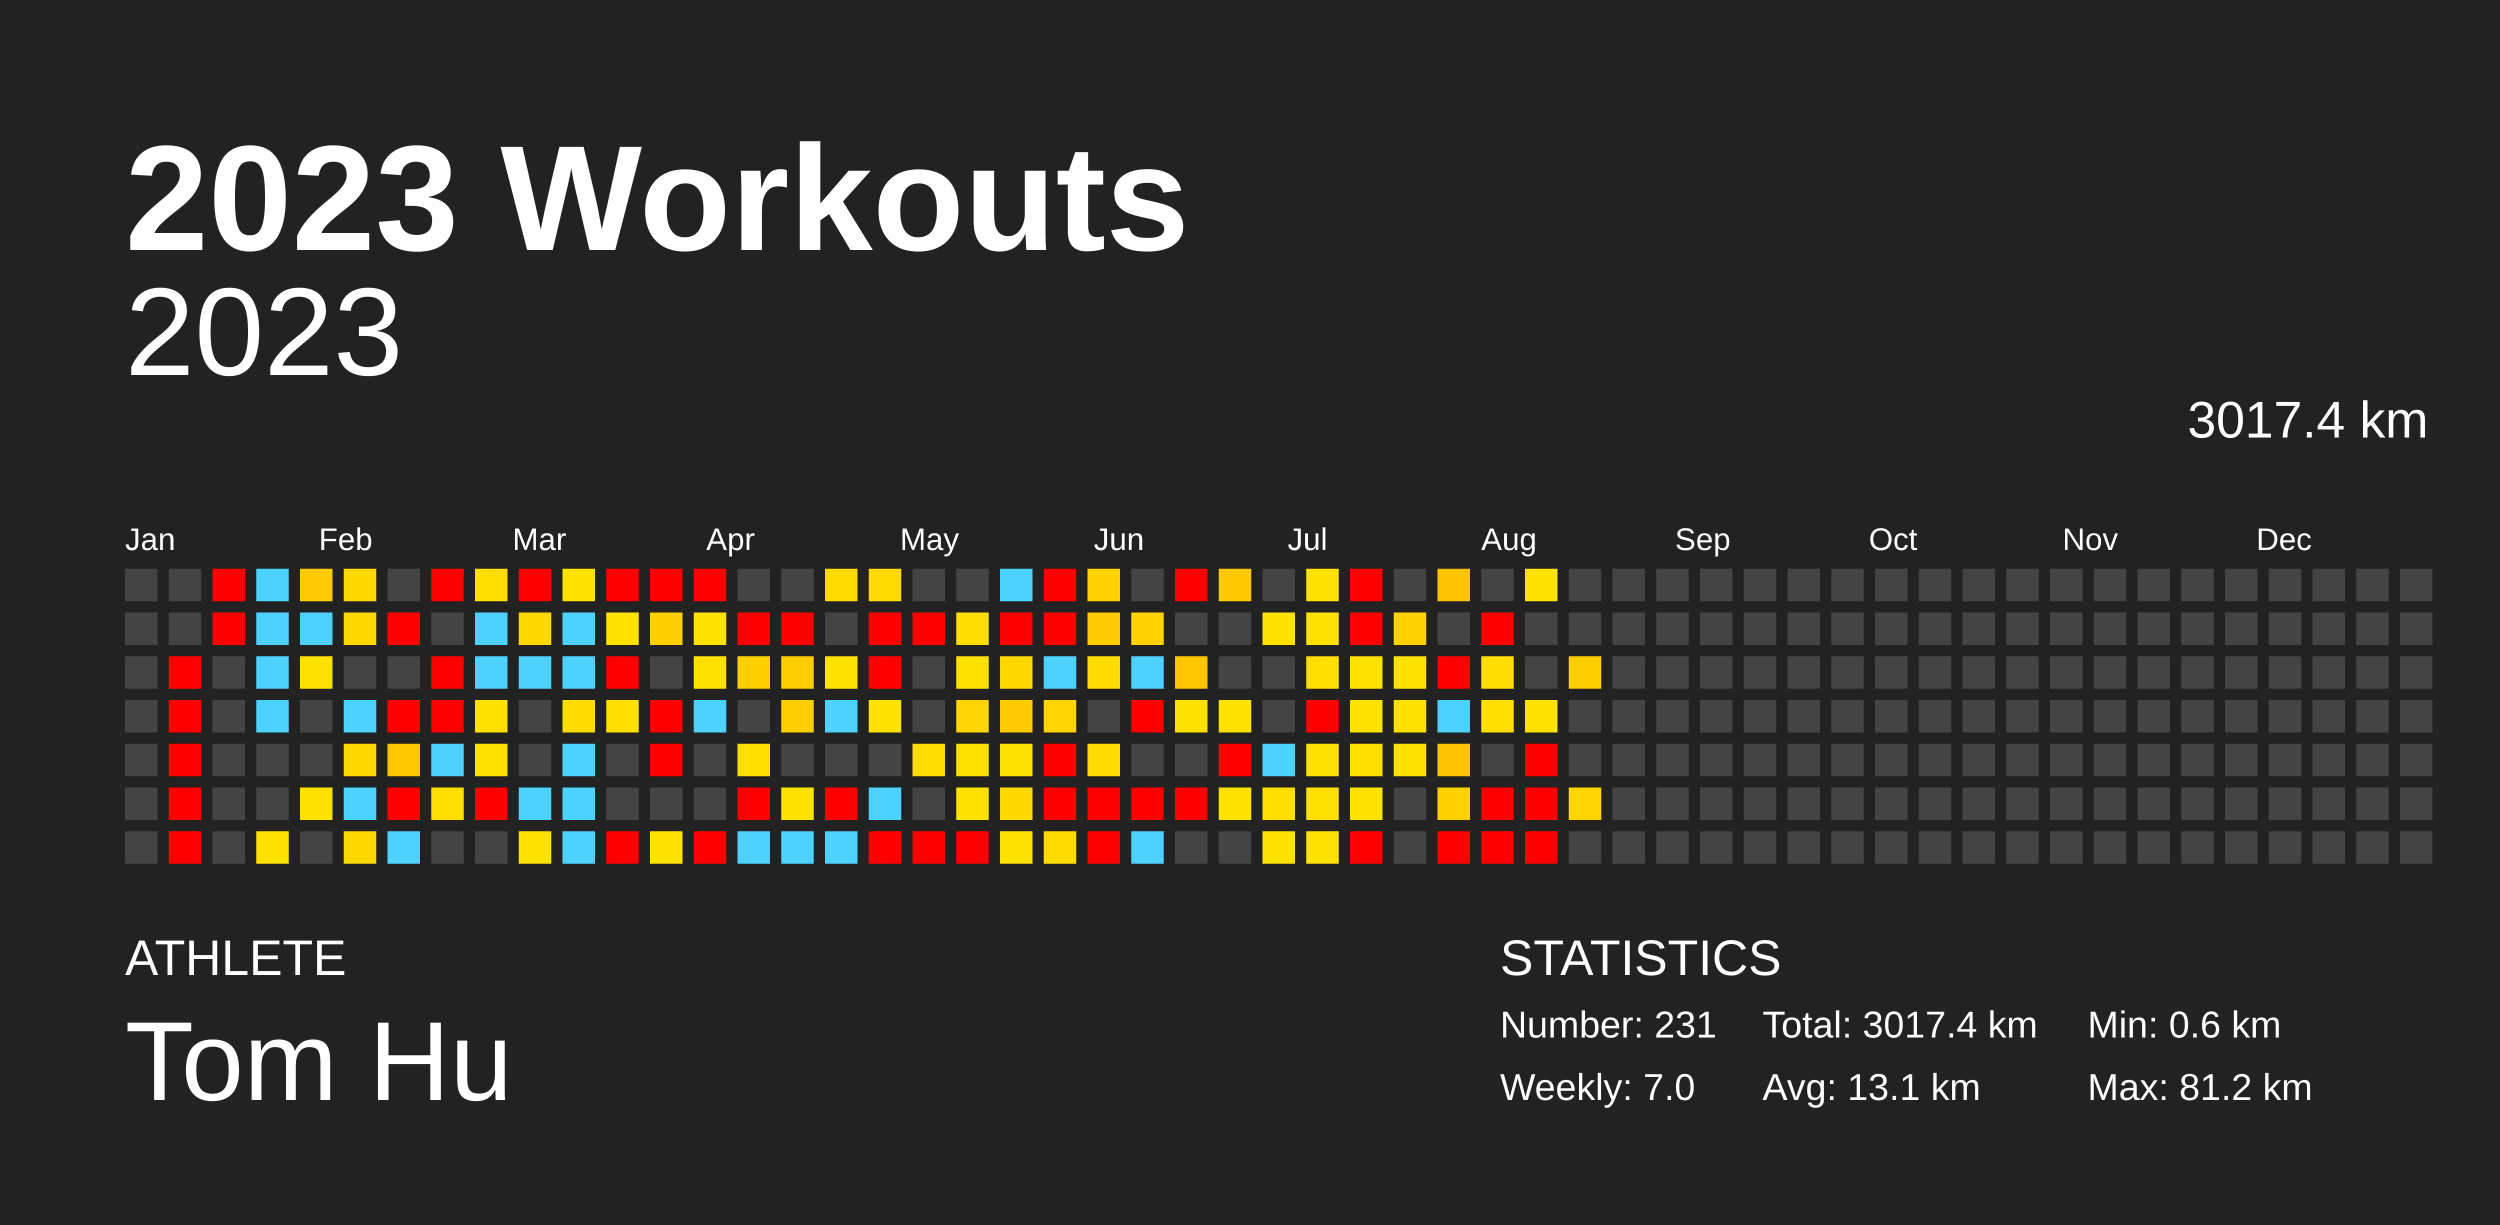
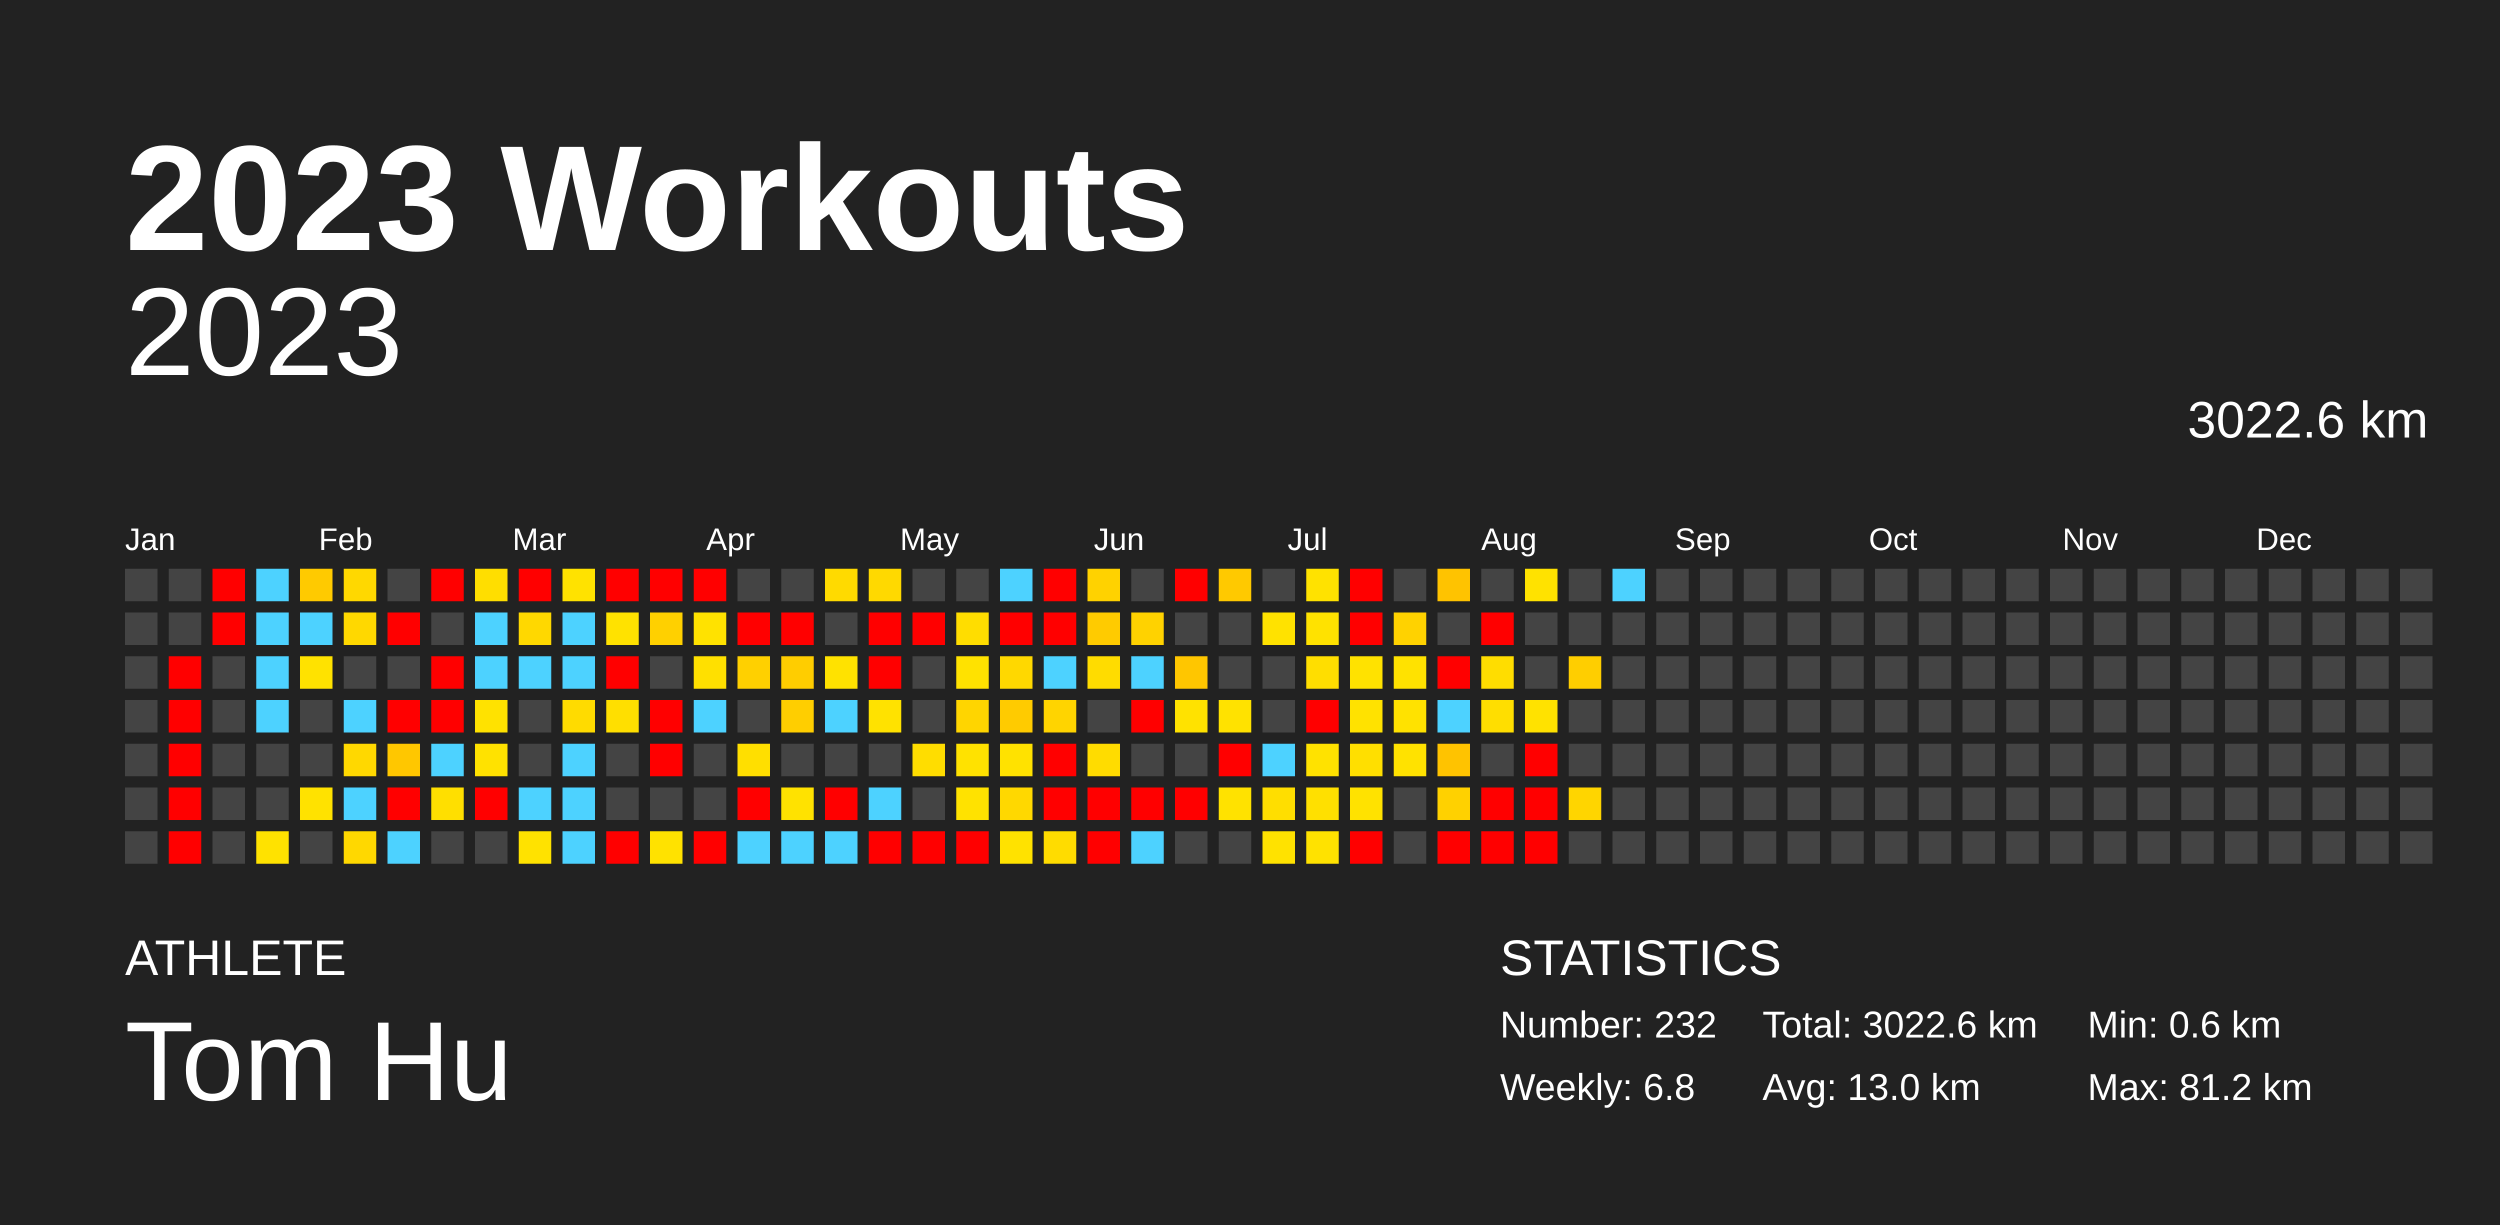
<svg xmlns="http://www.w3.org/2000/svg" baseProfile="full" height="98mm" version="1.1" viewBox="0,0,200,98" width="200mm">
  <defs />
  <rect fill="#222222" height="98" width="200" x="0" y="0" />
  <text fill="#FFFFFF" style="font-size:12px; font-family:Arial; font-weight:bold;" x="10" y="20">2023 Workouts</text>
  <text fill="#FFFFFF" style="font-size:4px; font-family:Arial" x="10" y="78">ATHLETE</text>
  <text fill="#FFFFFF" style="font-size:9px; font-family:Arial" x="10" y="88">Tom Hu</text>
  <text fill="#FFFFFF" style="font-size:4px; font-family:Arial" x="120" y="78">STATISTICS</text>
-   <text fill="#FFFFFF" style="font-size:3px; font-family:Arial" x="120" y="83">Number: 231</text>
-   <text fill="#FFFFFF" style="font-size:3px; font-family:Arial" x="120" y="88">Weekly: 7.0</text>
-   <text fill="#FFFFFF" style="font-size:3px; font-family:Arial" x="141" y="83">Total: 3017.4 km</text>
-   <text fill="#FFFFFF" style="font-size:3px; font-family:Arial" x="141" y="88">Avg: 13.1 km</text>
+   <text fill="#FFFFFF" style="font-size:3px; font-family:Arial" x="120" y="83">Number: 232</text>
+   <text fill="#FFFFFF" style="font-size:3px; font-family:Arial" x="120" y="88">Weekly: 6.8</text>
+   <text fill="#FFFFFF" style="font-size:3px; font-family:Arial" x="141" y="83">Total: 3022.6 km</text>
+   <text fill="#FFFFFF" style="font-size:3px; font-family:Arial" x="141" y="88">Avg: 13.0 km</text>
  <text fill="#FFFFFF" style="font-size:3px; font-family:Arial" x="167" y="83">Min: 0.6 km</text>
  <text fill="#FFFFFF" style="font-size:3px; font-family:Arial" x="167" y="88">Max: 81.2 km</text>
  <text alignment-baseline="hanging" fill="#FFFFFF" style="font-size:10.0px; font-family:Arial;" x="10" y="30">2023</text>
-   <text alignment-baseline="hanging" fill="#FFFFFF" style="font-size:4.125px; font-family:Arial;" x="175" y="35">3017.4 km</text>
+   <text alignment-baseline="hanging" fill="#FFFFFF" style="font-size:4.125px; font-family:Arial;" x="175" y="35">3022.6 km</text>
  <text fill="#FFFFFF" style="font-size:2.5px; font-family:Arial" x="10.0" y="44">Jan</text>
  <text fill="#FFFFFF" style="font-size:2.5px; font-family:Arial" x="25.5" y="44">Feb</text>
  <text fill="#FFFFFF" style="font-size:2.5px; font-family:Arial" x="41.0" y="44">Mar</text>
  <text fill="#FFFFFF" style="font-size:2.5px; font-family:Arial" x="56.5" y="44">Apr</text>
  <text fill="#FFFFFF" style="font-size:2.5px; font-family:Arial" x="72.0" y="44">May</text>
  <text fill="#FFFFFF" style="font-size:2.5px; font-family:Arial" x="87.5" y="44">Jun</text>
  <text fill="#FFFFFF" style="font-size:2.5px; font-family:Arial" x="103.0" y="44">Jul</text>
  <text fill="#FFFFFF" style="font-size:2.5px; font-family:Arial" x="118.5" y="44">Aug</text>
  <text fill="#FFFFFF" style="font-size:2.5px; font-family:Arial" x="134.0" y="44">Sep</text>
  <text fill="#FFFFFF" style="font-size:2.5px; font-family:Arial" x="149.5" y="44">Oct</text>
  <text fill="#FFFFFF" style="font-size:2.5px; font-family:Arial" x="165.0" y="44">Nov</text>
  <text fill="#FFFFFF" style="font-size:2.5px; font-family:Arial" x="180.5" y="44">Dec</text>
  <rect fill="#444444" height="2.6" width="2.6" x="10.0" y="45.5" />
  <rect fill="#444444" height="2.6" width="2.6" x="10.0" y="49.0" />
  <rect fill="#444444" height="2.6" width="2.6" x="10.0" y="52.5" />
  <rect fill="#444444" height="2.6" width="2.6" x="10.0" y="56.0" />
  <rect fill="#444444" height="2.6" width="2.6" x="10.0" y="59.5" />
  <rect fill="#444444" height="2.6" width="2.6" x="10.0" y="63.0" />
  <rect fill="#444444" height="2.6" width="2.6" x="10.0" y="66.5" />
  <rect fill="#444444" height="2.6" width="2.6" x="13.5" y="45.5" />
  <rect fill="#444444" height="2.6" width="2.6" x="13.5" y="49.0" />
  <rect fill="red" height="2.6" width="2.6" x="13.5" y="52.5" />
  <rect fill="red" height="2.6" width="2.6" x="13.5" y="56.0" />
  <rect fill="red" height="2.6" width="2.6" x="13.5" y="59.5" />
  <rect fill="red" height="2.6" width="2.6" x="13.5" y="63.0" />
  <rect fill="red" height="2.6" width="2.6" x="13.5" y="66.5" />
  <rect fill="red" height="2.6" width="2.6" x="17.0" y="45.5" />
  <rect fill="red" height="2.6" width="2.6" x="17.0" y="49.0" />
  <rect fill="#444444" height="2.6" width="2.6" x="17.0" y="52.5" />
  <rect fill="#444444" height="2.6" width="2.6" x="17.0" y="56.0" />
  <rect fill="#444444" height="2.6" width="2.6" x="17.0" y="59.5" />
  <rect fill="#444444" height="2.6" width="2.6" x="17.0" y="63.0" />
  <rect fill="#444444" height="2.6" width="2.6" x="17.0" y="66.5" />
  <rect fill="#4dd2ff" height="2.6" width="2.6" x="20.5" y="45.5" />
  <rect fill="#4dd2ff" height="2.6" width="2.6" x="20.5" y="49.0" />
  <rect fill="#4dd2ff" height="2.6" width="2.6" x="20.5" y="52.5" />
  <rect fill="#4dd2ff" height="2.6" width="2.6" x="20.5" y="56.0" />
  <rect fill="#444444" height="2.6" width="2.6" x="20.5" y="59.5" />
  <rect fill="#444444" height="2.6" width="2.6" x="20.5" y="63.0" />
  <rect fill="#ffe200" height="2.6" width="2.6" x="20.5" y="66.5" />
  <rect fill="#ffca00" height="2.6" width="2.6" x="24.0" y="45.5" />
  <rect fill="#4dd2ff" height="2.6" width="2.6" x="24.0" y="49.0" />
  <rect fill="#ffe200" height="2.6" width="2.6" x="24.0" y="52.5" />
  <rect fill="#444444" height="2.6" width="2.6" x="24.0" y="56.0" />
  <rect fill="#444444" height="2.6" width="2.6" x="24.0" y="59.5" />
  <rect fill="#ffe200" height="2.6" width="2.6" x="24.0" y="63.0" />
  <rect fill="#444444" height="2.6" width="2.6" x="24.0" y="66.5" />
  <rect fill="#ffd800" height="2.6" width="2.6" x="27.5" y="45.5" />
  <rect fill="#ffd800" height="2.6" width="2.6" x="27.5" y="49.0" />
  <rect fill="#444444" height="2.6" width="2.6" x="27.5" y="52.5" />
  <rect fill="#4dd2ff" height="2.6" width="2.6" x="27.5" y="56.0" />
  <rect fill="#ffd800" height="2.6" width="2.6" x="27.5" y="59.5" />
  <rect fill="#4dd2ff" height="2.6" width="2.6" x="27.5" y="63.0" />
  <rect fill="#ffd800" height="2.6" width="2.6" x="27.5" y="66.5" />
  <rect fill="#444444" height="2.6" width="2.6" x="31.0" y="45.5" />
  <rect fill="red" height="2.6" width="2.6" x="31.0" y="49.0" />
  <rect fill="#444444" height="2.6" width="2.6" x="31.0" y="52.5" />
  <rect fill="red" height="2.6" width="2.6" x="31.0" y="56.0" />
  <rect fill="#ffc700" height="2.6" width="2.6" x="31.0" y="59.5" />
  <rect fill="red" height="2.6" width="2.6" x="31.0" y="63.0" />
  <rect fill="#4dd2ff" height="2.6" width="2.6" x="31.0" y="66.5" />
  <rect fill="red" height="2.6" width="2.6" x="34.5" y="45.5" />
  <rect fill="#444444" height="2.6" width="2.6" x="34.5" y="49.0" />
  <rect fill="red" height="2.6" width="2.6" x="34.5" y="52.5" />
  <rect fill="red" height="2.6" width="2.6" x="34.5" y="56.0" />
  <rect fill="#4dd2ff" height="2.6" width="2.6" x="34.5" y="59.5" />
  <rect fill="#ffdf00" height="2.6" width="2.6" x="34.5" y="63.0" />
  <rect fill="#444444" height="2.6" width="2.6" x="34.5" y="66.5" />
  <rect fill="#ffde00" height="2.6" width="2.6" x="38.0" y="45.5" />
  <rect fill="#4dd2ff" height="2.6" width="2.6" x="38.0" y="49.0" />
  <rect fill="#4dd2ff" height="2.6" width="2.6" x="38.0" y="52.5" />
  <rect fill="#ffe200" height="2.6" width="2.6" x="38.0" y="56.0" />
  <rect fill="#ffe200" height="2.6" width="2.6" x="38.0" y="59.5" />
  <rect fill="red" height="2.6" width="2.6" x="38.0" y="63.0" />
  <rect fill="#444444" height="2.6" width="2.6" x="38.0" y="66.5" />
  <rect fill="red" height="2.6" width="2.6" x="41.5" y="45.5" />
  <rect fill="#ffd800" height="2.6" width="2.6" x="41.5" y="49.0" />
  <rect fill="#4dd2ff" height="2.6" width="2.6" x="41.5" y="52.5" />
  <rect fill="#444444" height="2.6" width="2.6" x="41.5" y="56.0" />
  <rect fill="#444444" height="2.6" width="2.6" x="41.5" y="59.5" />
  <rect fill="#4dd2ff" height="2.6" width="2.6" x="41.5" y="63.0" />
  <rect fill="#ffe200" height="2.6" width="2.6" x="41.5" y="66.5" />
  <rect fill="#ffe200" height="2.6" width="2.6" x="45.0" y="45.5" />
  <rect fill="#4dd2ff" height="2.6" width="2.6" x="45.0" y="49.0" />
  <rect fill="#4dd2ff" height="2.6" width="2.6" x="45.0" y="52.5" />
  <rect fill="#ffdb00" height="2.6" width="2.6" x="45.0" y="56.0" />
  <rect fill="#4dd2ff" height="2.6" width="2.6" x="45.0" y="59.5" />
  <rect fill="#4dd2ff" height="2.6" width="2.6" x="45.0" y="63.0" />
  <rect fill="#4dd2ff" height="2.6" width="2.6" x="45.0" y="66.5" />
  <rect fill="red" height="2.6" width="2.6" x="48.5" y="45.5" />
  <rect fill="#ffe200" height="2.6" width="2.6" x="48.5" y="49.0" />
  <rect fill="red" height="2.6" width="2.6" x="48.5" y="52.5" />
  <rect fill="#ffdf00" height="2.6" width="2.6" x="48.5" y="56.0" />
  <rect fill="#444444" height="2.6" width="2.6" x="48.5" y="59.5" />
  <rect fill="#444444" height="2.6" width="2.6" x="48.5" y="63.0" />
  <rect fill="red" height="2.6" width="2.6" x="48.5" y="66.5" />
  <rect fill="red" height="2.6" width="2.6" x="52.0" y="45.5" />
  <rect fill="#ffd000" height="2.6" width="2.6" x="52.0" y="49.0" />
  <rect fill="#444444" height="2.6" width="2.6" x="52.0" y="52.5" />
  <rect fill="red" height="2.6" width="2.6" x="52.0" y="56.0" />
  <rect fill="red" height="2.6" width="2.6" x="52.0" y="59.5" />
  <rect fill="#444444" height="2.6" width="2.6" x="52.0" y="63.0" />
  <rect fill="#ffe200" height="2.6" width="2.6" x="52.0" y="66.5" />
  <rect fill="red" height="2.6" width="2.6" x="55.5" y="45.5" />
  <rect fill="#ffe200" height="2.6" width="2.6" x="55.5" y="49.0" />
  <rect fill="#ffe000" height="2.6" width="2.6" x="55.5" y="52.5" />
  <rect fill="#4dd2ff" height="2.6" width="2.6" x="55.5" y="56.0" />
  <rect fill="#444444" height="2.6" width="2.6" x="55.5" y="59.5" />
  <rect fill="#444444" height="2.6" width="2.6" x="55.5" y="63.0" />
  <rect fill="red" height="2.6" width="2.6" x="55.5" y="66.5" />
  <rect fill="#444444" height="2.6" width="2.6" x="59.0" y="45.5" />
  <rect fill="red" height="2.6" width="2.6" x="59.0" y="49.0" />
  <rect fill="#ffd000" height="2.6" width="2.6" x="59.0" y="52.5" />
  <rect fill="#444444" height="2.6" width="2.6" x="59.0" y="56.0" />
  <rect fill="#ffdf00" height="2.6" width="2.6" x="59.0" y="59.5" />
  <rect fill="red" height="2.6" width="2.6" x="59.0" y="63.0" />
  <rect fill="#4dd2ff" height="2.6" width="2.6" x="59.0" y="66.5" />
  <rect fill="#444444" height="2.6" width="2.6" x="62.5" y="45.5" />
  <rect fill="red" height="2.6" width="2.6" x="62.5" y="49.0" />
  <rect fill="#ffcd00" height="2.6" width="2.6" x="62.5" y="52.5" />
  <rect fill="#ffce00" height="2.6" width="2.6" x="62.5" y="56.0" />
  <rect fill="#444444" height="2.6" width="2.6" x="62.5" y="59.5" />
  <rect fill="#ffe200" height="2.6" width="2.6" x="62.5" y="63.0" />
  <rect fill="#4dd2ff" height="2.6" width="2.6" x="62.5" y="66.5" />
  <rect fill="#ffda00" height="2.6" width="2.6" x="66.0" y="45.5" />
  <rect fill="#444444" height="2.6" width="2.6" x="66.0" y="49.0" />
  <rect fill="#ffe200" height="2.6" width="2.6" x="66.0" y="52.5" />
  <rect fill="#4dd2ff" height="2.6" width="2.6" x="66.0" y="56.0" />
  <rect fill="#444444" height="2.6" width="2.6" x="66.0" y="59.5" />
  <rect fill="red" height="2.6" width="2.6" x="66.0" y="63.0" />
  <rect fill="#4dd2ff" height="2.6" width="2.6" x="66.0" y="66.5" />
  <rect fill="#ffd900" height="2.6" width="2.6" x="69.5" y="45.5" />
  <rect fill="red" height="2.6" width="2.6" x="69.5" y="49.0" />
  <rect fill="red" height="2.6" width="2.6" x="69.5" y="52.5" />
  <rect fill="#ffe200" height="2.6" width="2.6" x="69.5" y="56.0" />
  <rect fill="#444444" height="2.6" width="2.6" x="69.5" y="59.5" />
  <rect fill="#4dd2ff" height="2.6" width="2.6" x="69.5" y="63.0" />
  <rect fill="red" height="2.6" width="2.6" x="69.5" y="66.5" />
  <rect fill="#444444" height="2.6" width="2.6" x="73.0" y="45.5" />
  <rect fill="red" height="2.6" width="2.6" x="73.0" y="49.0" />
  <rect fill="#444444" height="2.6" width="2.6" x="73.0" y="52.5" />
  <rect fill="#444444" height="2.6" width="2.6" x="73.0" y="56.0" />
  <rect fill="#ffdd00" height="2.6" width="2.6" x="73.0" y="59.5" />
  <rect fill="#444444" height="2.6" width="2.6" x="73.0" y="63.0" />
  <rect fill="red" height="2.6" width="2.6" x="73.0" y="66.5" />
  <rect fill="#444444" height="2.6" width="2.6" x="76.5" y="45.5" />
  <rect fill="#ffdd00" height="2.6" width="2.6" x="76.5" y="49.0" />
  <rect fill="#ffe200" height="2.6" width="2.6" x="76.5" y="52.5" />
  <rect fill="#ffd500" height="2.6" width="2.6" x="76.5" y="56.0" />
  <rect fill="#ffe200" height="2.6" width="2.6" x="76.5" y="59.5" />
  <rect fill="#ffe200" height="2.6" width="2.6" x="76.5" y="63.0" />
  <rect fill="red" height="2.6" width="2.6" x="76.5" y="66.5" />
  <rect fill="#4dd2ff" height="2.6" width="2.6" x="80.0" y="45.5" />
  <rect fill="red" height="2.6" width="2.6" x="80.0" y="49.0" />
  <rect fill="#ffd800" height="2.6" width="2.6" x="80.0" y="52.5" />
  <rect fill="#ffcb00" height="2.6" width="2.6" x="80.0" y="56.0" />
  <rect fill="#ffe200" height="2.6" width="2.6" x="80.0" y="59.5" />
  <rect fill="#ffd800" height="2.6" width="2.6" x="80.0" y="63.0" />
  <rect fill="#ffe200" height="2.6" width="2.6" x="80.0" y="66.5" />
  <rect fill="red" height="2.6" width="2.6" x="83.5" y="45.5" />
  <rect fill="red" height="2.6" width="2.6" x="83.5" y="49.0" />
  <rect fill="#4dd2ff" height="2.6" width="2.6" x="83.5" y="52.5" />
  <rect fill="#ffd400" height="2.6" width="2.6" x="83.5" y="56.0" />
  <rect fill="red" height="2.6" width="2.6" x="83.5" y="59.5" />
  <rect fill="red" height="2.6" width="2.6" x="83.5" y="63.0" />
  <rect fill="#ffdc00" height="2.6" width="2.6" x="83.5" y="66.5" />
  <rect fill="#ffd200" height="2.6" width="2.6" x="87.0" y="45.5" />
  <rect fill="#ffcb00" height="2.6" width="2.6" x="87.0" y="49.0" />
  <rect fill="#ffdc00" height="2.6" width="2.6" x="87.0" y="52.5" />
  <rect fill="#444444" height="2.6" width="2.6" x="87.0" y="56.0" />
  <rect fill="#ffdc00" height="2.6" width="2.6" x="87.0" y="59.5" />
  <rect fill="red" height="2.6" width="2.6" x="87.0" y="63.0" />
  <rect fill="red" height="2.6" width="2.6" x="87.0" y="66.5" />
  <rect fill="#444444" height="2.6" width="2.6" x="90.5" y="45.5" />
  <rect fill="#ffd200" height="2.6" width="2.6" x="90.5" y="49.0" />
  <rect fill="#4dd2ff" height="2.6" width="2.6" x="90.5" y="52.5" />
  <rect fill="red" height="2.6" width="2.6" x="90.5" y="56.0" />
  <rect fill="#444444" height="2.6" width="2.6" x="90.5" y="59.5" />
  <rect fill="red" height="2.6" width="2.6" x="90.5" y="63.0" />
  <rect fill="#4dd2ff" height="2.6" width="2.6" x="90.5" y="66.5" />
  <rect fill="red" height="2.6" width="2.6" x="94.0" y="45.5" />
  <rect fill="#444444" height="2.6" width="2.6" x="94.0" y="49.0" />
  <rect fill="#ffc600" height="2.6" width="2.6" x="94.0" y="52.5" />
  <rect fill="#ffe200" height="2.6" width="2.6" x="94.0" y="56.0" />
  <rect fill="#444444" height="2.6" width="2.6" x="94.0" y="59.5" />
  <rect fill="red" height="2.6" width="2.6" x="94.0" y="63.0" />
  <rect fill="#444444" height="2.6" width="2.6" x="94.0" y="66.5" />
  <rect fill="#ffc900" height="2.6" width="2.6" x="97.5" y="45.5" />
  <rect fill="#444444" height="2.6" width="2.6" x="97.5" y="49.0" />
  <rect fill="#444444" height="2.6" width="2.6" x="97.5" y="52.5" />
  <rect fill="#ffe200" height="2.6" width="2.6" x="97.5" y="56.0" />
  <rect fill="red" height="2.6" width="2.6" x="97.5" y="59.5" />
  <rect fill="#ffe200" height="2.6" width="2.6" x="97.5" y="63.0" />
  <rect fill="#444444" height="2.6" width="2.6" x="97.5" y="66.5" />
  <rect fill="#444444" height="2.6" width="2.6" x="101.0" y="45.5" />
  <rect fill="#ffe200" height="2.6" width="2.6" x="101.0" y="49.0" />
  <rect fill="#444444" height="2.6" width="2.6" x="101.0" y="52.5" />
  <rect fill="#444444" height="2.6" width="2.6" x="101.0" y="56.0" />
  <rect fill="#4dd2ff" height="2.6" width="2.6" x="101.0" y="59.5" />
  <rect fill="#ffde00" height="2.6" width="2.6" x="101.0" y="63.0" />
  <rect fill="#ffe200" height="2.6" width="2.6" x="101.0" y="66.5" />
  <rect fill="#ffe200" height="2.6" width="2.6" x="104.5" y="45.5" />
  <rect fill="#ffe200" height="2.6" width="2.6" x="104.5" y="49.0" />
  <rect fill="#ffde00" height="2.6" width="2.6" x="104.5" y="52.5" />
  <rect fill="red" height="2.6" width="2.6" x="104.5" y="56.0" />
  <rect fill="#ffe200" height="2.6" width="2.6" x="104.5" y="59.5" />
  <rect fill="#ffe000" height="2.6" width="2.6" x="104.5" y="63.0" />
  <rect fill="#ffe200" height="2.6" width="2.6" x="104.5" y="66.5" />
  <rect fill="red" height="2.6" width="2.6" x="108.0" y="45.5" />
  <rect fill="red" height="2.6" width="2.6" x="108.0" y="49.0" />
  <rect fill="#ffe200" height="2.6" width="2.6" x="108.0" y="52.5" />
  <rect fill="#ffe200" height="2.6" width="2.6" x="108.0" y="56.0" />
  <rect fill="#ffdf00" height="2.6" width="2.6" x="108.0" y="59.5" />
  <rect fill="#ffe200" height="2.6" width="2.6" x="108.0" y="63.0" />
  <rect fill="red" height="2.6" width="2.6" x="108.0" y="66.5" />
  <rect fill="#444444" height="2.6" width="2.6" x="111.5" y="45.5" />
  <rect fill="#ffd200" height="2.6" width="2.6" x="111.5" y="49.0" />
  <rect fill="#ffe200" height="2.6" width="2.6" x="111.5" y="52.5" />
  <rect fill="#ffe200" height="2.6" width="2.6" x="111.5" y="56.0" />
  <rect fill="#ffe200" height="2.6" width="2.6" x="111.5" y="59.5" />
  <rect fill="#444444" height="2.6" width="2.6" x="111.5" y="63.0" />
  <rect fill="#444444" height="2.6" width="2.6" x="111.5" y="66.5" />
  <rect fill="#ffc300" height="2.6" width="2.6" x="115.0" y="45.5" />
  <rect fill="#444444" height="2.6" width="2.6" x="115.0" y="49.0" />
  <rect fill="red" height="2.6" width="2.6" x="115.0" y="52.5" />
  <rect fill="#4dd2ff" height="2.6" width="2.6" x="115.0" y="56.0" />
  <rect fill="#ffc300" height="2.6" width="2.6" x="115.0" y="59.5" />
  <rect fill="#ffd100" height="2.6" width="2.6" x="115.0" y="63.0" />
  <rect fill="red" height="2.6" width="2.6" x="115.0" y="66.5" />
  <rect fill="#444444" height="2.6" width="2.6" x="118.5" y="45.5" />
  <rect fill="red" height="2.6" width="2.6" x="118.5" y="49.0" />
  <rect fill="#ffdd00" height="2.6" width="2.6" x="118.5" y="52.5" />
  <rect fill="#ffde00" height="2.6" width="2.6" x="118.5" y="56.0" />
  <rect fill="#444444" height="2.6" width="2.6" x="118.5" y="59.5" />
  <rect fill="red" height="2.6" width="2.6" x="118.5" y="63.0" />
  <rect fill="red" height="2.6" width="2.6" x="118.5" y="66.5" />
  <rect fill="#ffe200" height="2.6" width="2.6" x="122.0" y="45.5" />
  <rect fill="#444444" height="2.6" width="2.6" x="122.0" y="49.0" />
  <rect fill="#444444" height="2.6" width="2.6" x="122.0" y="52.5" />
  <rect fill="#ffe200" height="2.6" width="2.6" x="122.0" y="56.0" />
  <rect fill="red" height="2.6" width="2.6" x="122.0" y="59.5" />
  <rect fill="red" height="2.6" width="2.6" x="122.0" y="63.0" />
  <rect fill="red" height="2.6" width="2.6" x="122.0" y="66.5" />
  <rect fill="#444444" height="2.6" width="2.6" x="125.5" y="45.5" />
  <rect fill="#444444" height="2.6" width="2.6" x="125.5" y="49.0" />
  <rect fill="#ffce00" height="2.6" width="2.6" x="125.5" y="52.5" />
  <rect fill="#444444" height="2.6" width="2.6" x="125.5" y="56.0" />
  <rect fill="#444444" height="2.6" width="2.6" x="125.5" y="59.5" />
  <rect fill="#ffd500" height="2.6" width="2.6" x="125.5" y="63.0" />
  <rect fill="#444444" height="2.6" width="2.6" x="125.5" y="66.5" />
-   <rect fill="#444444" height="2.6" width="2.6" x="129.0" y="45.5" />
+   <rect fill="#4dd2ff" height="2.6" width="2.6" x="129.0" y="45.5" />
  <rect fill="#444444" height="2.6" width="2.6" x="129.0" y="49.0" />
  <rect fill="#444444" height="2.6" width="2.6" x="129.0" y="52.5" />
  <rect fill="#444444" height="2.6" width="2.6" x="129.0" y="56.0" />
  <rect fill="#444444" height="2.6" width="2.6" x="129.0" y="59.5" />
  <rect fill="#444444" height="2.6" width="2.6" x="129.0" y="63.0" />
  <rect fill="#444444" height="2.6" width="2.6" x="129.0" y="66.5" />
  <rect fill="#444444" height="2.6" width="2.6" x="132.5" y="45.5" />
  <rect fill="#444444" height="2.6" width="2.6" x="132.5" y="49.0" />
  <rect fill="#444444" height="2.6" width="2.6" x="132.5" y="52.5" />
  <rect fill="#444444" height="2.6" width="2.6" x="132.5" y="56.0" />
  <rect fill="#444444" height="2.6" width="2.6" x="132.5" y="59.5" />
  <rect fill="#444444" height="2.6" width="2.6" x="132.5" y="63.0" />
  <rect fill="#444444" height="2.6" width="2.6" x="132.5" y="66.5" />
  <rect fill="#444444" height="2.6" width="2.6" x="136.0" y="45.5" />
  <rect fill="#444444" height="2.6" width="2.6" x="136.0" y="49.0" />
  <rect fill="#444444" height="2.6" width="2.6" x="136.0" y="52.5" />
  <rect fill="#444444" height="2.6" width="2.6" x="136.0" y="56.0" />
  <rect fill="#444444" height="2.6" width="2.6" x="136.0" y="59.5" />
  <rect fill="#444444" height="2.6" width="2.6" x="136.0" y="63.0" />
  <rect fill="#444444" height="2.6" width="2.6" x="136.0" y="66.5" />
  <rect fill="#444444" height="2.6" width="2.6" x="139.5" y="45.5" />
  <rect fill="#444444" height="2.6" width="2.6" x="139.5" y="49.0" />
  <rect fill="#444444" height="2.6" width="2.6" x="139.5" y="52.5" />
  <rect fill="#444444" height="2.6" width="2.6" x="139.5" y="56.0" />
  <rect fill="#444444" height="2.6" width="2.6" x="139.5" y="59.5" />
  <rect fill="#444444" height="2.6" width="2.6" x="139.5" y="63.0" />
  <rect fill="#444444" height="2.6" width="2.6" x="139.5" y="66.5" />
  <rect fill="#444444" height="2.6" width="2.6" x="143.0" y="45.5" />
  <rect fill="#444444" height="2.6" width="2.6" x="143.0" y="49.0" />
  <rect fill="#444444" height="2.6" width="2.6" x="143.0" y="52.5" />
  <rect fill="#444444" height="2.6" width="2.6" x="143.0" y="56.0" />
  <rect fill="#444444" height="2.6" width="2.6" x="143.0" y="59.5" />
  <rect fill="#444444" height="2.6" width="2.6" x="143.0" y="63.0" />
  <rect fill="#444444" height="2.6" width="2.6" x="143.0" y="66.5" />
  <rect fill="#444444" height="2.6" width="2.6" x="146.5" y="45.5" />
  <rect fill="#444444" height="2.6" width="2.6" x="146.5" y="49.0" />
  <rect fill="#444444" height="2.6" width="2.6" x="146.5" y="52.5" />
  <rect fill="#444444" height="2.6" width="2.6" x="146.5" y="56.0" />
  <rect fill="#444444" height="2.6" width="2.6" x="146.5" y="59.5" />
  <rect fill="#444444" height="2.6" width="2.6" x="146.5" y="63.0" />
  <rect fill="#444444" height="2.6" width="2.6" x="146.5" y="66.5" />
  <rect fill="#444444" height="2.6" width="2.6" x="150.0" y="45.5" />
  <rect fill="#444444" height="2.6" width="2.6" x="150.0" y="49.0" />
  <rect fill="#444444" height="2.6" width="2.6" x="150.0" y="52.5" />
  <rect fill="#444444" height="2.6" width="2.6" x="150.0" y="56.0" />
  <rect fill="#444444" height="2.6" width="2.6" x="150.0" y="59.5" />
  <rect fill="#444444" height="2.6" width="2.6" x="150.0" y="63.0" />
  <rect fill="#444444" height="2.6" width="2.6" x="150.0" y="66.5" />
  <rect fill="#444444" height="2.6" width="2.6" x="153.5" y="45.5" />
  <rect fill="#444444" height="2.6" width="2.6" x="153.5" y="49.0" />
  <rect fill="#444444" height="2.6" width="2.6" x="153.5" y="52.5" />
  <rect fill="#444444" height="2.6" width="2.6" x="153.5" y="56.0" />
  <rect fill="#444444" height="2.6" width="2.6" x="153.5" y="59.5" />
  <rect fill="#444444" height="2.6" width="2.6" x="153.5" y="63.0" />
  <rect fill="#444444" height="2.6" width="2.6" x="153.5" y="66.5" />
  <rect fill="#444444" height="2.6" width="2.6" x="157.0" y="45.5" />
  <rect fill="#444444" height="2.6" width="2.6" x="157.0" y="49.0" />
  <rect fill="#444444" height="2.6" width="2.6" x="157.0" y="52.5" />
  <rect fill="#444444" height="2.6" width="2.6" x="157.0" y="56.0" />
  <rect fill="#444444" height="2.6" width="2.6" x="157.0" y="59.5" />
  <rect fill="#444444" height="2.6" width="2.6" x="157.0" y="63.0" />
  <rect fill="#444444" height="2.6" width="2.6" x="157.0" y="66.5" />
  <rect fill="#444444" height="2.6" width="2.6" x="160.5" y="45.5" />
  <rect fill="#444444" height="2.6" width="2.6" x="160.5" y="49.0" />
  <rect fill="#444444" height="2.6" width="2.6" x="160.5" y="52.5" />
  <rect fill="#444444" height="2.6" width="2.6" x="160.5" y="56.0" />
  <rect fill="#444444" height="2.6" width="2.6" x="160.5" y="59.5" />
  <rect fill="#444444" height="2.6" width="2.6" x="160.5" y="63.0" />
  <rect fill="#444444" height="2.6" width="2.6" x="160.5" y="66.5" />
  <rect fill="#444444" height="2.6" width="2.6" x="164.0" y="45.5" />
  <rect fill="#444444" height="2.6" width="2.6" x="164.0" y="49.0" />
  <rect fill="#444444" height="2.6" width="2.6" x="164.0" y="52.5" />
  <rect fill="#444444" height="2.6" width="2.6" x="164.0" y="56.0" />
  <rect fill="#444444" height="2.6" width="2.6" x="164.0" y="59.5" />
  <rect fill="#444444" height="2.6" width="2.6" x="164.0" y="63.0" />
  <rect fill="#444444" height="2.6" width="2.6" x="164.0" y="66.5" />
  <rect fill="#444444" height="2.6" width="2.6" x="167.5" y="45.5" />
  <rect fill="#444444" height="2.6" width="2.6" x="167.5" y="49.0" />
  <rect fill="#444444" height="2.6" width="2.6" x="167.5" y="52.5" />
  <rect fill="#444444" height="2.6" width="2.6" x="167.5" y="56.0" />
  <rect fill="#444444" height="2.6" width="2.6" x="167.5" y="59.5" />
  <rect fill="#444444" height="2.6" width="2.6" x="167.5" y="63.0" />
  <rect fill="#444444" height="2.6" width="2.6" x="167.5" y="66.5" />
  <rect fill="#444444" height="2.6" width="2.6" x="171.0" y="45.5" />
  <rect fill="#444444" height="2.6" width="2.6" x="171.0" y="49.0" />
  <rect fill="#444444" height="2.6" width="2.6" x="171.0" y="52.5" />
  <rect fill="#444444" height="2.6" width="2.6" x="171.0" y="56.0" />
  <rect fill="#444444" height="2.6" width="2.6" x="171.0" y="59.5" />
  <rect fill="#444444" height="2.6" width="2.6" x="171.0" y="63.0" />
  <rect fill="#444444" height="2.6" width="2.6" x="171.0" y="66.5" />
  <rect fill="#444444" height="2.6" width="2.6" x="174.5" y="45.5" />
  <rect fill="#444444" height="2.6" width="2.6" x="174.5" y="49.0" />
  <rect fill="#444444" height="2.6" width="2.6" x="174.5" y="52.5" />
  <rect fill="#444444" height="2.6" width="2.6" x="174.5" y="56.0" />
  <rect fill="#444444" height="2.6" width="2.6" x="174.5" y="59.5" />
  <rect fill="#444444" height="2.6" width="2.6" x="174.5" y="63.0" />
  <rect fill="#444444" height="2.6" width="2.6" x="174.5" y="66.5" />
  <rect fill="#444444" height="2.6" width="2.6" x="178.0" y="45.5" />
  <rect fill="#444444" height="2.6" width="2.6" x="178.0" y="49.0" />
  <rect fill="#444444" height="2.6" width="2.6" x="178.0" y="52.5" />
  <rect fill="#444444" height="2.6" width="2.6" x="178.0" y="56.0" />
  <rect fill="#444444" height="2.6" width="2.6" x="178.0" y="59.5" />
  <rect fill="#444444" height="2.6" width="2.6" x="178.0" y="63.0" />
  <rect fill="#444444" height="2.6" width="2.6" x="178.0" y="66.5" />
  <rect fill="#444444" height="2.6" width="2.6" x="181.5" y="45.5" />
  <rect fill="#444444" height="2.6" width="2.6" x="181.5" y="49.0" />
  <rect fill="#444444" height="2.6" width="2.6" x="181.5" y="52.5" />
  <rect fill="#444444" height="2.6" width="2.6" x="181.5" y="56.0" />
  <rect fill="#444444" height="2.6" width="2.6" x="181.5" y="59.5" />
  <rect fill="#444444" height="2.6" width="2.6" x="181.5" y="63.0" />
  <rect fill="#444444" height="2.6" width="2.6" x="181.5" y="66.5" />
  <rect fill="#444444" height="2.6" width="2.6" x="185.0" y="45.5" />
  <rect fill="#444444" height="2.6" width="2.6" x="185.0" y="49.0" />
  <rect fill="#444444" height="2.6" width="2.6" x="185.0" y="52.5" />
  <rect fill="#444444" height="2.6" width="2.6" x="185.0" y="56.0" />
  <rect fill="#444444" height="2.6" width="2.6" x="185.0" y="59.5" />
  <rect fill="#444444" height="2.6" width="2.6" x="185.0" y="63.0" />
  <rect fill="#444444" height="2.6" width="2.6" x="185.0" y="66.5" />
  <rect fill="#444444" height="2.6" width="2.6" x="188.5" y="45.5" />
  <rect fill="#444444" height="2.6" width="2.6" x="188.5" y="49.0" />
  <rect fill="#444444" height="2.6" width="2.6" x="188.5" y="52.5" />
  <rect fill="#444444" height="2.6" width="2.6" x="188.5" y="56.0" />
  <rect fill="#444444" height="2.6" width="2.6" x="188.5" y="59.5" />
  <rect fill="#444444" height="2.6" width="2.6" x="188.5" y="63.0" />
  <rect fill="#444444" height="2.6" width="2.6" x="188.5" y="66.5" />
  <rect fill="#444444" height="2.6" width="2.6" x="192.0" y="45.5" />
  <rect fill="#444444" height="2.6" width="2.6" x="192.0" y="49.0" />
  <rect fill="#444444" height="2.6" width="2.6" x="192.0" y="52.5" />
  <rect fill="#444444" height="2.6" width="2.6" x="192.0" y="56.0" />
  <rect fill="#444444" height="2.6" width="2.6" x="192.0" y="59.5" />
  <rect fill="#444444" height="2.6" width="2.6" x="192.0" y="63.0" />
  <rect fill="#444444" height="2.6" width="2.6" x="192.0" y="66.5" />
</svg>
